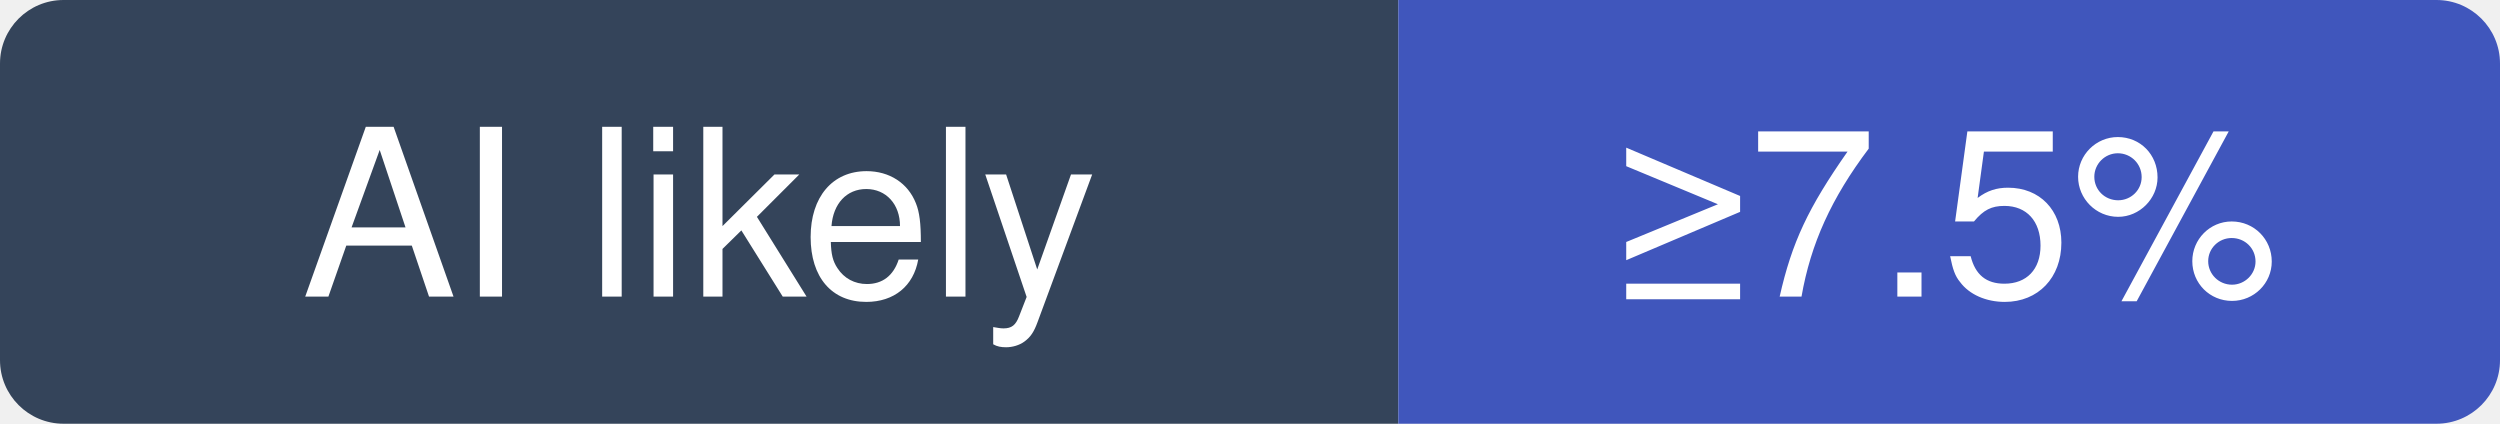
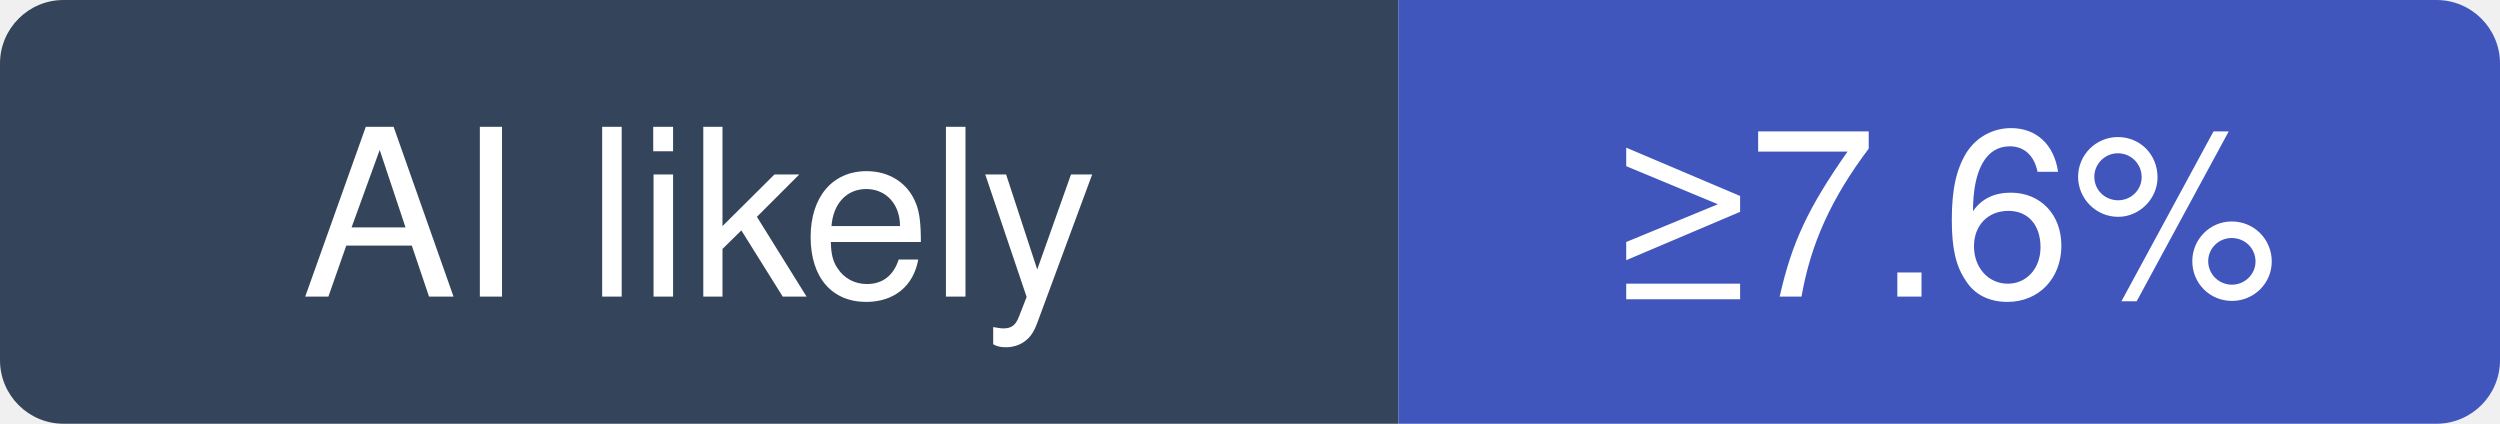
- <svg xmlns="http://www.w3.org/2000/svg" width="118" height="20" viewBox="0 0 118 20" role="img" aria-label="musistudio/claude-code-router: at least 7.5% of recent commits disclose an AI agent; no estimate beyond that">
+ <svg xmlns="http://www.w3.org/2000/svg" width="118" height="20" viewBox="0 0 118 20" role="img" aria-label="musistudio/claude-code-router: at least 7.6% of recent commits disclose an AI agent; no estimate beyond that">
  <clipPath id="hm-l">
    <rect width="118" height="20" rx="3" />
  </clipPath>
  <g clip-path="url(#hm-l)">
    <rect width="66" height="20" fill="#34445A" />
    <rect x="66" width="52" height="20" fill="#4056BC" />
  </g>
  <g fill="#fff" text-anchor="middle" font-family="Verdana, -apple-system, BlinkMacSystemFont, Segoe UI, Helvetica, Arial, Fira Sans, sans-serif" font-size="11">
    <text x="33" y="14">AI likely</text>
-     <text x="92" y="14">≥7.5%</text>
+     <text x="92" y="14">≥7.6%</text>
  </g>
</svg>
